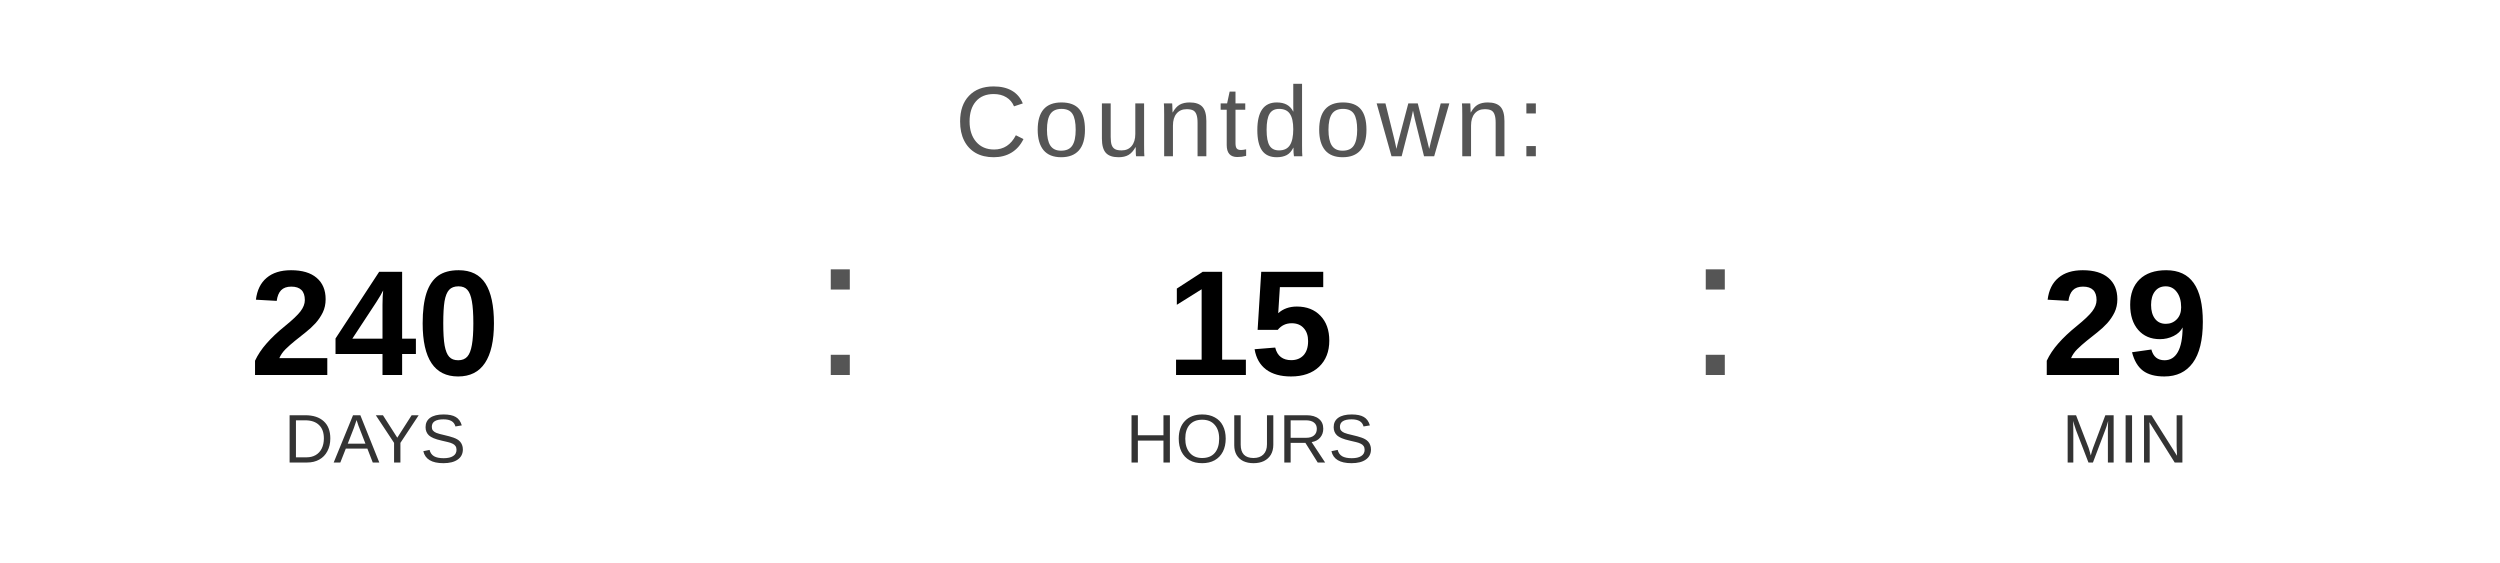
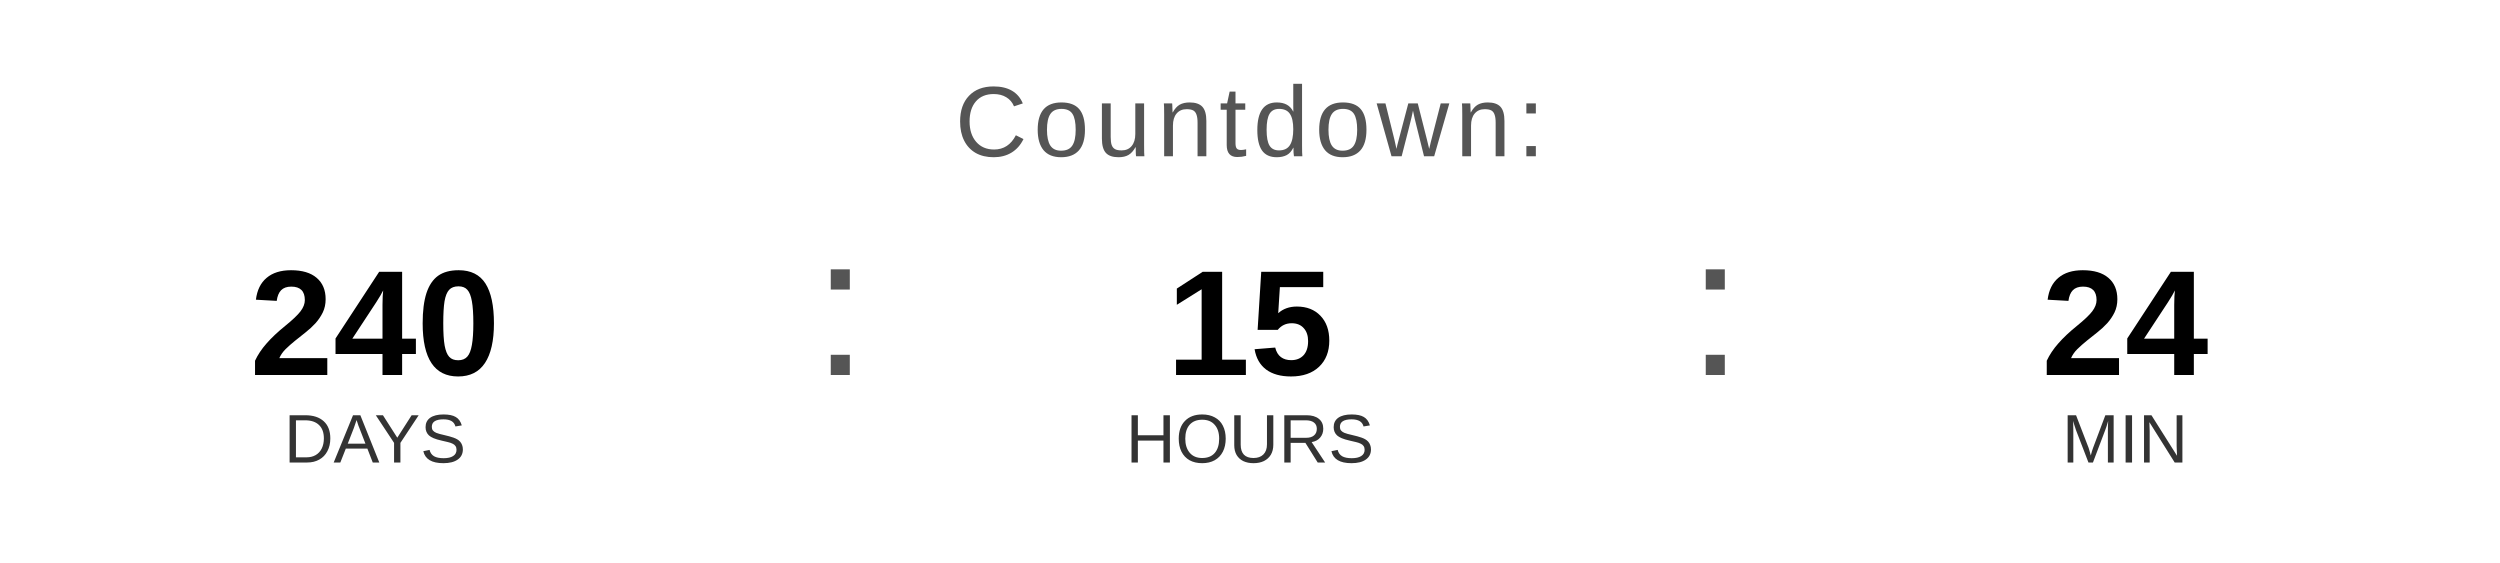
<svg xmlns="http://www.w3.org/2000/svg" width="400" height="90" viewBox="0 0 400 90">
  <text x="200" y="25" font-family="Arial, Helvetica, sans-serif" font-size="16" fill="#555555" text-anchor="middle" letter-spacing="1">
    Countdown:
  </text>
  <text x="60" y="60" font-family="Arial, Helvetica, sans-serif" font-size="24" font-weight="bold" fill="#000000" text-anchor="middle">240</text>
  <text x="60" y="74" font-family="Arial, Helvetica, sans-serif" font-size="11" fill="#333333" text-anchor="middle">DAYS</text>
  <text x="130" y="60" font-family="Arial, sans-serif" font-size="32" fill="#555555">:</text>
  <text x="200" y="60" font-family="Arial, Helvetica, sans-serif" font-size="24" font-weight="bold" fill="#000000" text-anchor="middle">15</text>
  <text x="200" y="74" font-family="Arial, Helvetica, sans-serif" font-size="11" fill="#333333" text-anchor="middle">HOURS</text>
  <text x="270" y="60" font-family="Arial, sans-serif" font-size="32" fill="#555555">:</text>
-   <text x="340" y="60" font-family="Arial, Helvetica, sans-serif" font-size="24" font-weight="bold" fill="#000000" text-anchor="middle">29</text>
+   <text x="340" y="60" font-family="Arial, Helvetica, sans-serif" font-size="24" font-weight="bold" fill="#000000" text-anchor="middle">24</text>
  <text x="340" y="74" font-family="Arial, Helvetica, sans-serif" font-size="11" fill="#333333" text-anchor="middle">MIN</text>
</svg>
